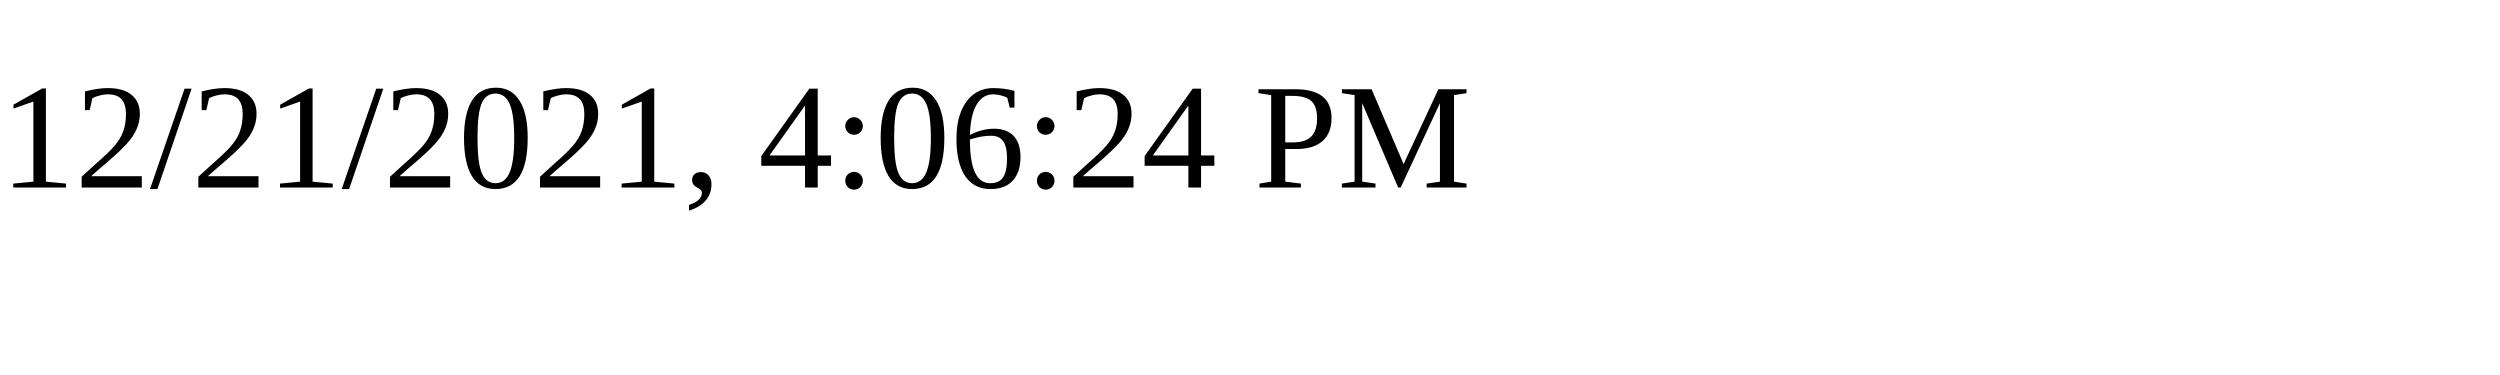
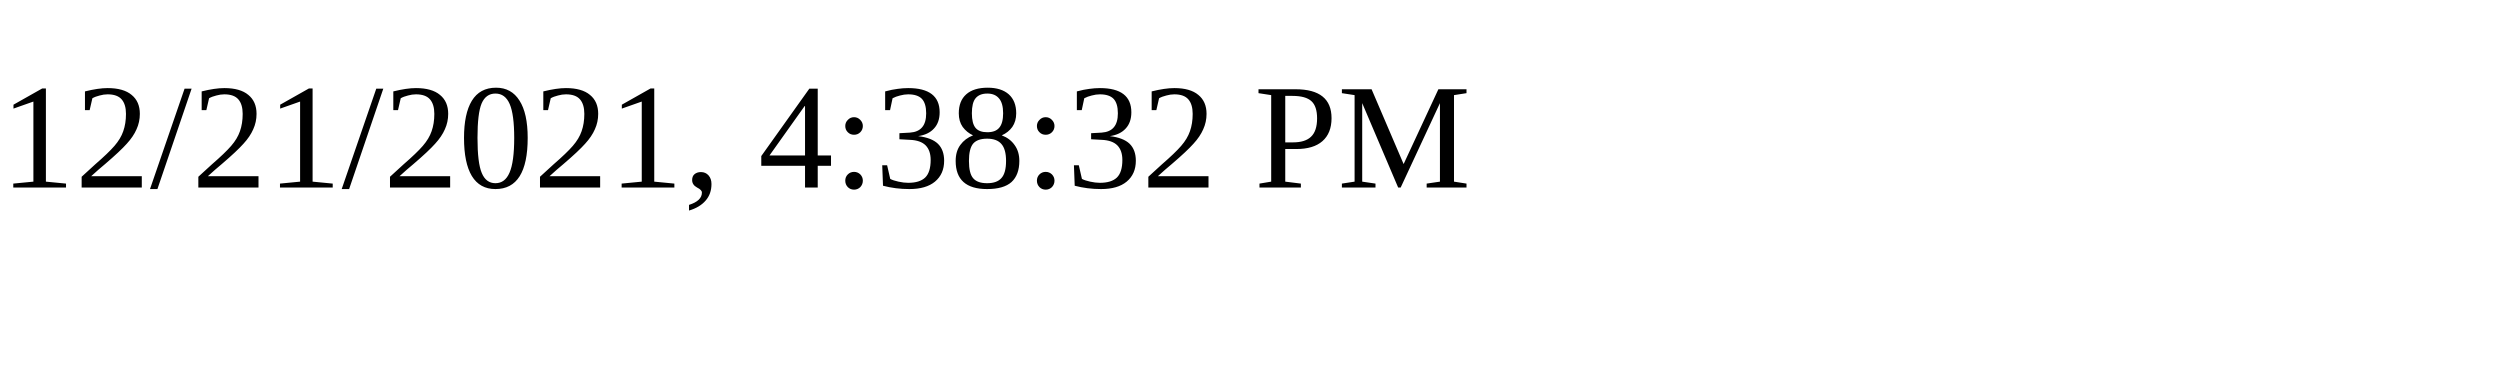
<svg xmlns="http://www.w3.org/2000/svg" height="30" width="200">
-   <text x="0" y="15">12/21/2021, 4:06:24 PM</text>
+   <text x="0" y="15">12/21/2021, 4:38:32 PM</text>
</svg>
